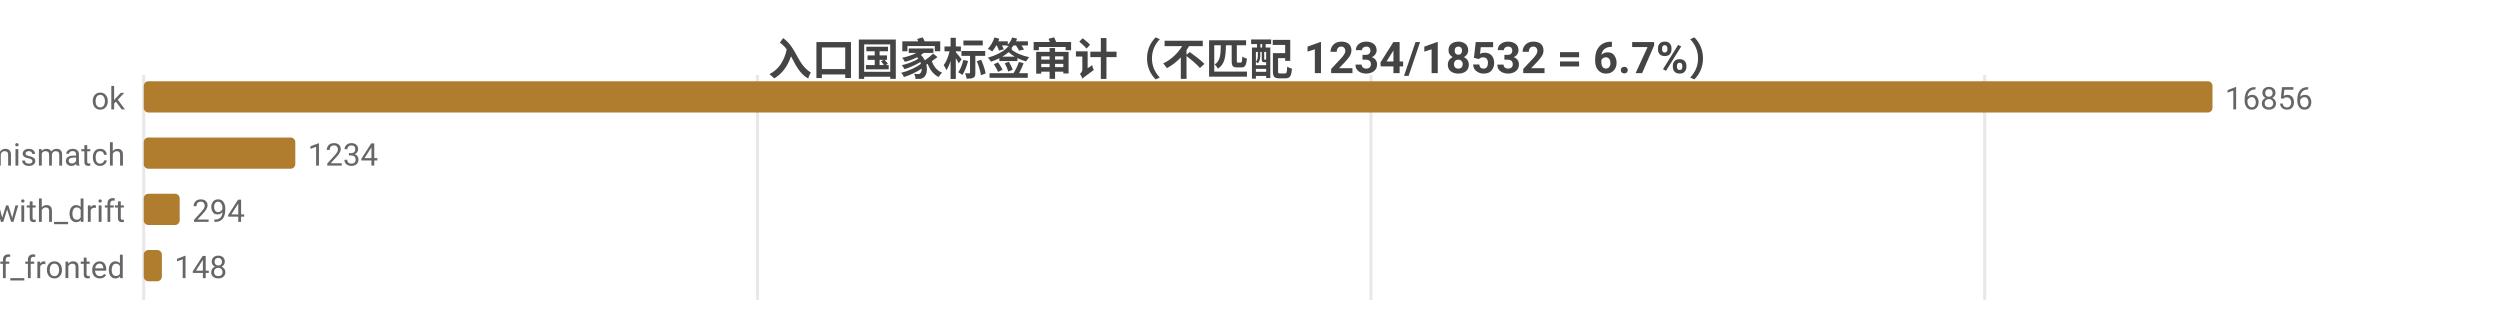
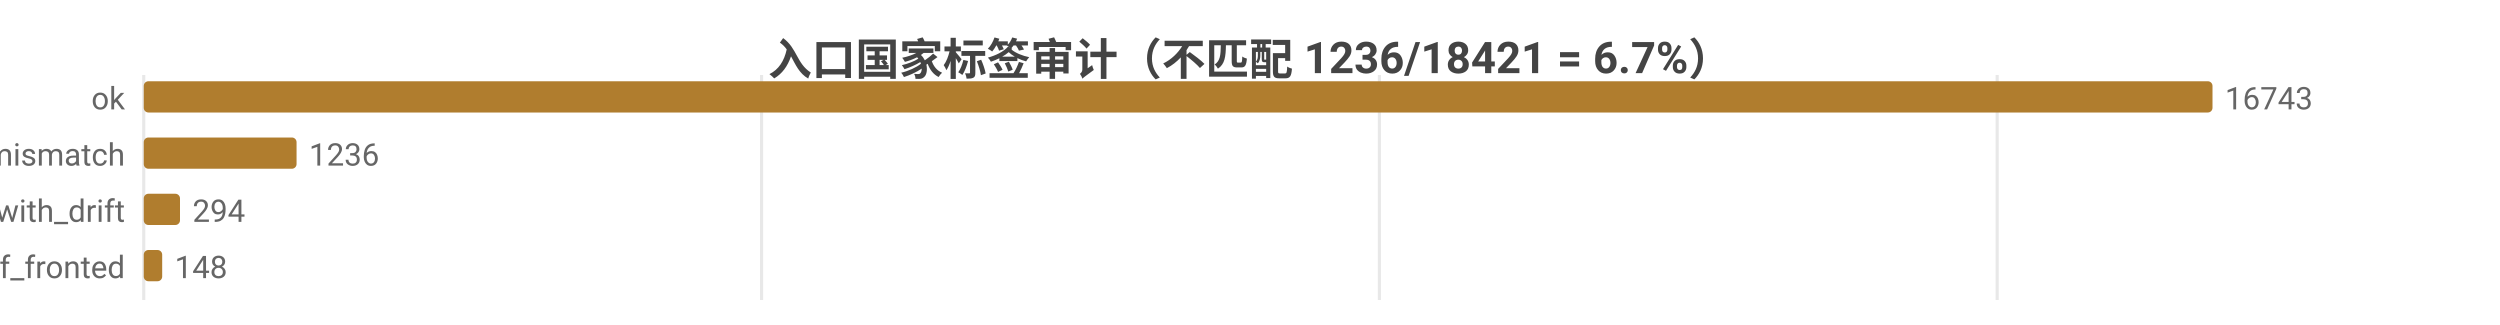
<svg xmlns="http://www.w3.org/2000/svg" width="800" height="104" viewBox="0 0 800 104">
  <rect width="800" height="104" fill="#ffffff" />
  <style>text{font-family:system-ui,-apple-system,'Segoe UI',Roboto,'PingFang SC','Microsoft YaHei','Noto Sans CJK SC',sans-serif}.g{stroke:#e8e8e8;stroke-width:1}.a{stroke:#999;stroke-width:1}.t{font-size:10px;fill:#666}.m{font-size:10px;text-anchor:middle;fill:#666}.e{font-size:10px;text-anchor:end;fill:#666}.l{font-size:11px;fill:#333}.tt{font-size:14px;font-weight:600;text-anchor:middle;fill:#444}.em{font-size:13px;text-anchor:middle;fill:#999}</style>
-   <text class="tt" x="400.0" y="24">入口国家标签审计（不匹配 1234/18532 = 6.7%）</text>
+   <text class="tt" x="400.0" y="24">入口国家标签审计（不匹配 1236/18421 = 6.7%）</text>
  <line class="g" x1="46" y1="24" x2="46" y2="96" />
-   <line class="g" x1="242.4" y1="24" x2="242.4" y2="96" />
-   <line class="g" x1="438.7" y1="24" x2="438.7" y2="96" />
-   <line class="g" x1="635.1" y1="24" x2="635.1" y2="96" />
+   <line class="g" x1="243.7" y1="24" x2="243.7" y2="96" />
+   <line class="g" x1="441.4" y1="24" x2="441.4" y2="96" />
+   <line class="g" x1="639.1" y1="24" x2="639.1" y2="96" />
  <text class="e" x="40" y="35">ok</text>
  <rect x="46" y="26" width="662" height="10" fill="#b07d2e" rx="1.5" />
-   <text class="t" x="712" y="35">16856</text>
+   <text class="t" x="712" y="35">16743</text>
  <text class="e" x="40" y="53">tag_mismatch</text>
-   <rect x="46" y="44" width="48.5" height="10" fill="#b07d2e" rx="1.5" />
-   <text class="t" x="98.5" y="53">1234</text>
+   <rect x="46" y="44" width="48.9" height="10" fill="#b07d2e" rx="1.5" />
+   <text class="t" x="98.9" y="53">1236</text>
  <text class="e" x="40" y="71">ok_with_drift</text>
-   <rect x="46" y="62" width="11.5" height="10" fill="#b07d2e" rx="1.5" />
-   <text class="t" x="61.5" y="71">294</text>
+   <rect x="46" y="62" width="11.6" height="10" fill="#b07d2e" rx="1.5" />
+   <text class="t" x="61.6" y="71">294</text>
  <text class="e" x="40" y="89">cf_fronted</text>
-   <rect x="46" y="80" width="5.8" height="10" fill="#b07d2e" rx="1.5" />
-   <text class="t" x="55.8" y="89">148</text>
+   <rect x="46" y="80" width="5.9" height="10" fill="#b07d2e" rx="1.5" />
+   <text class="t" x="55.9" y="89">148</text>
</svg>
